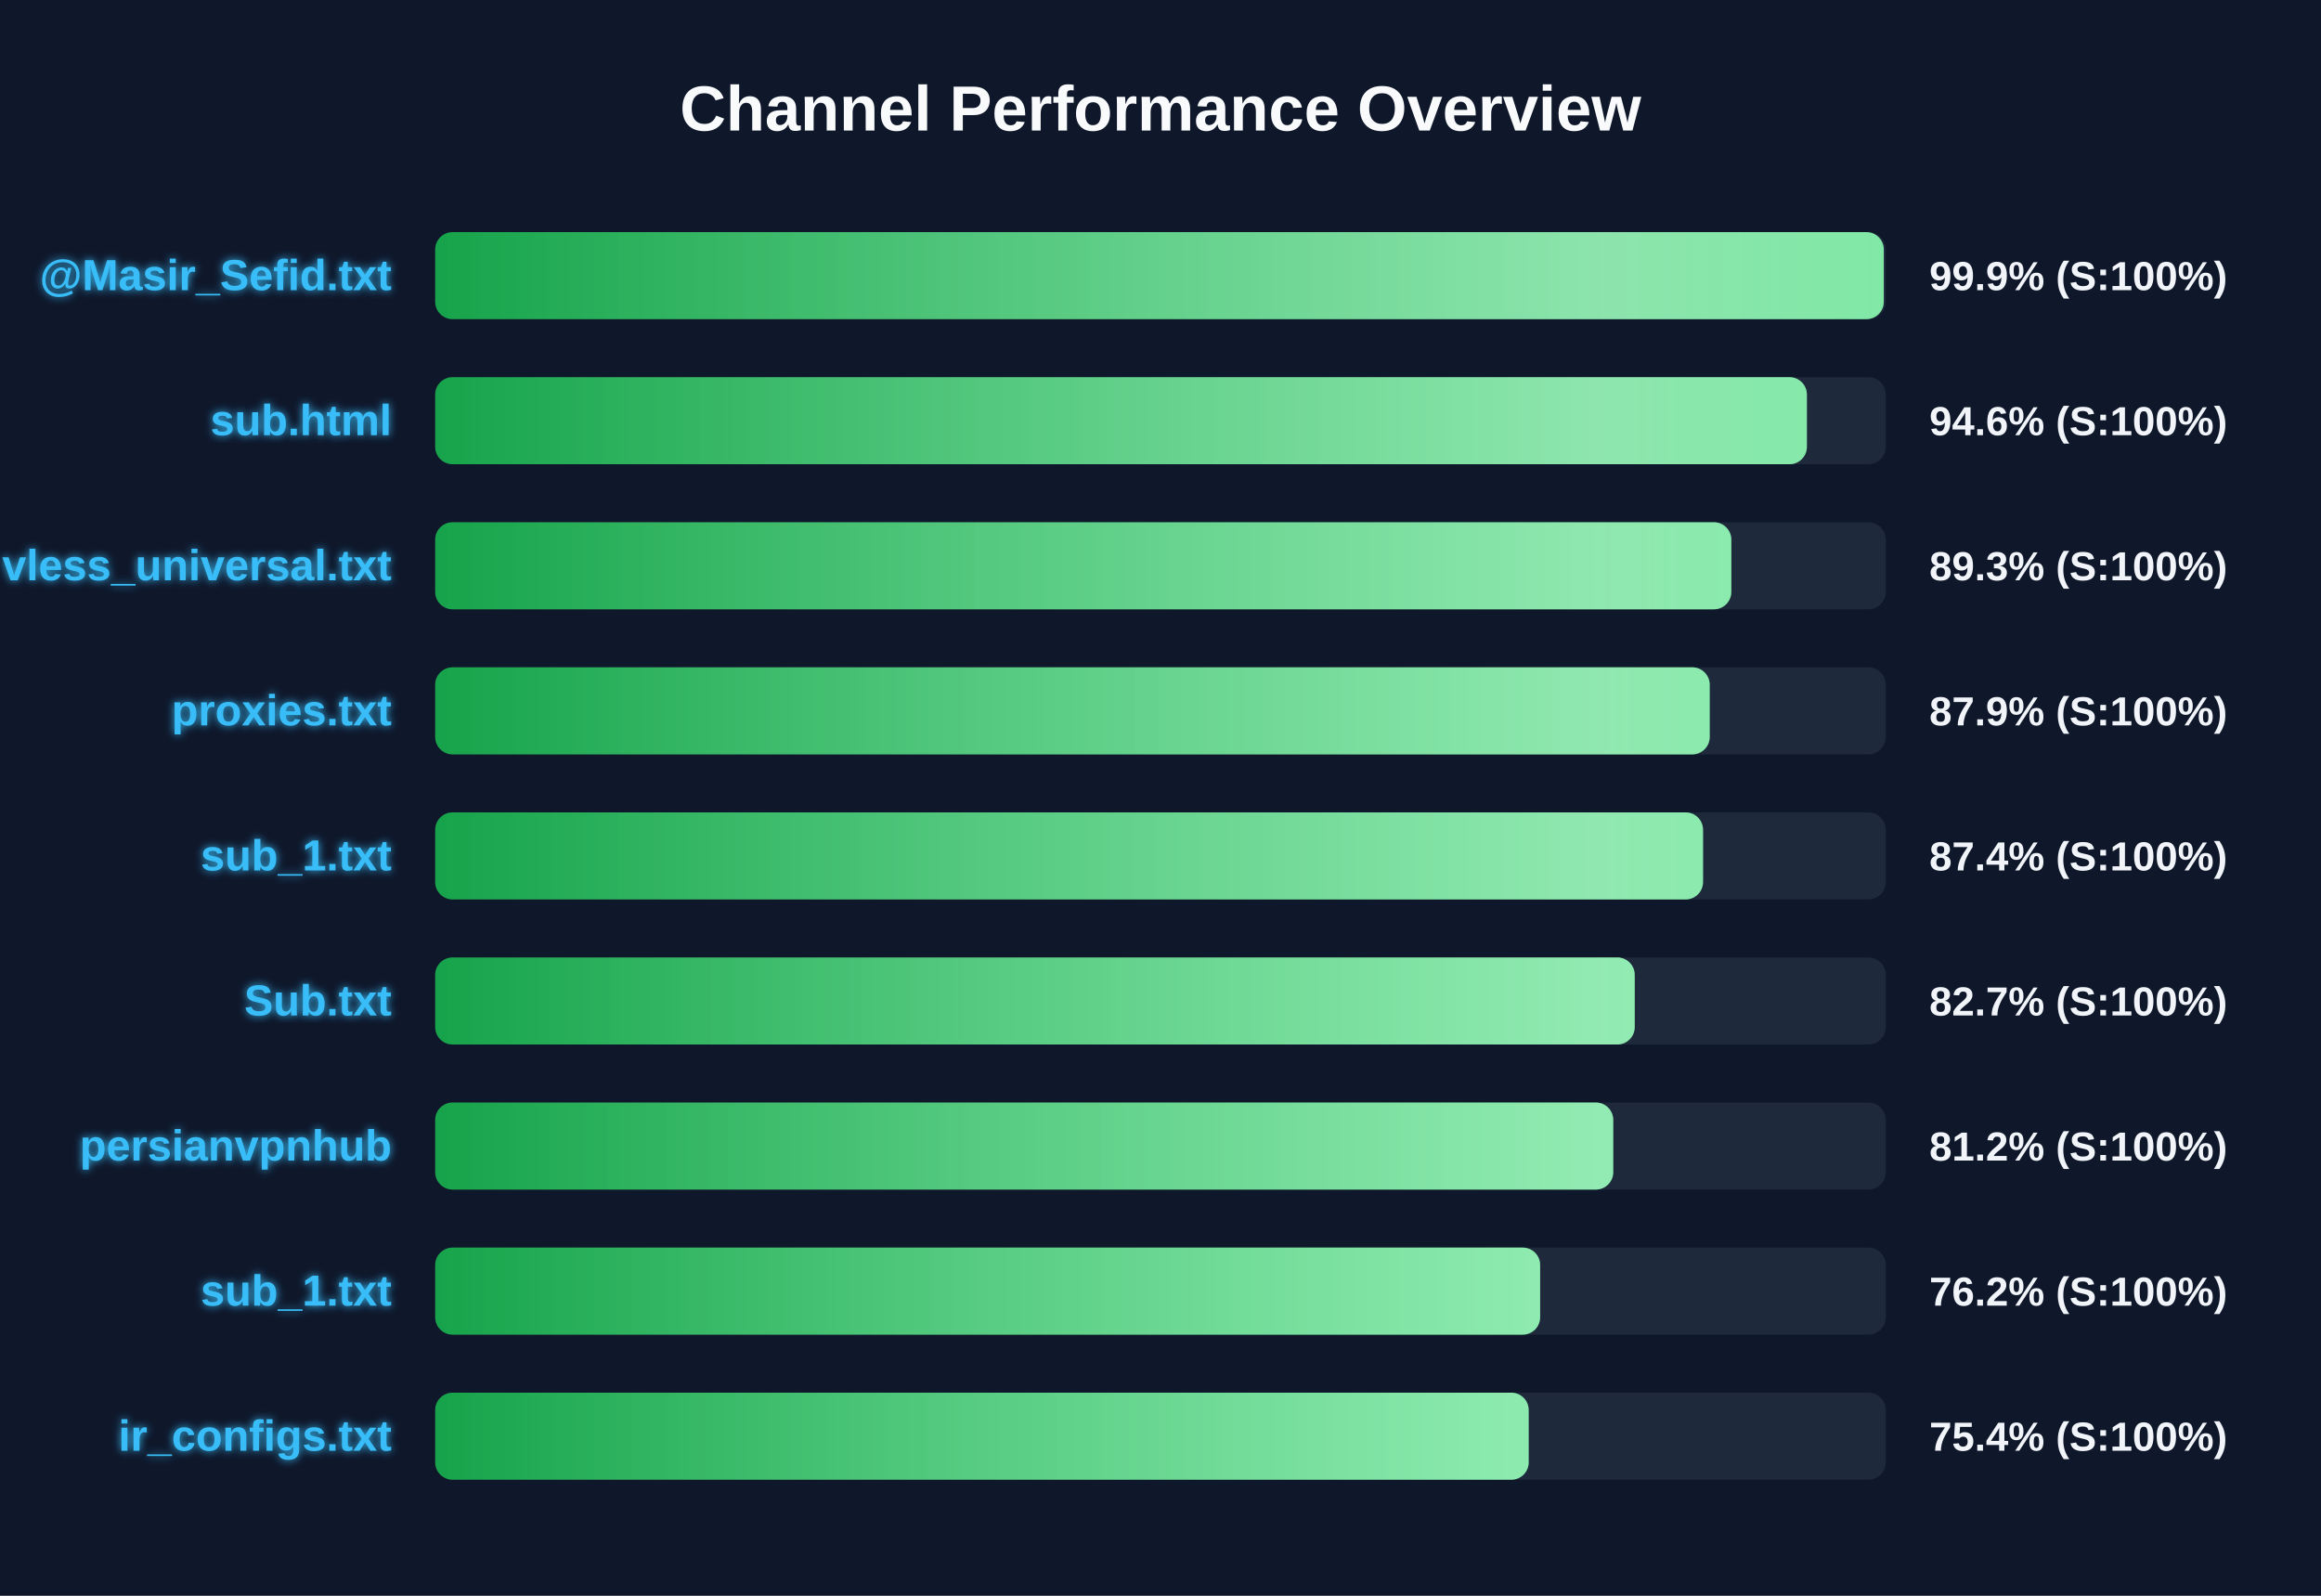
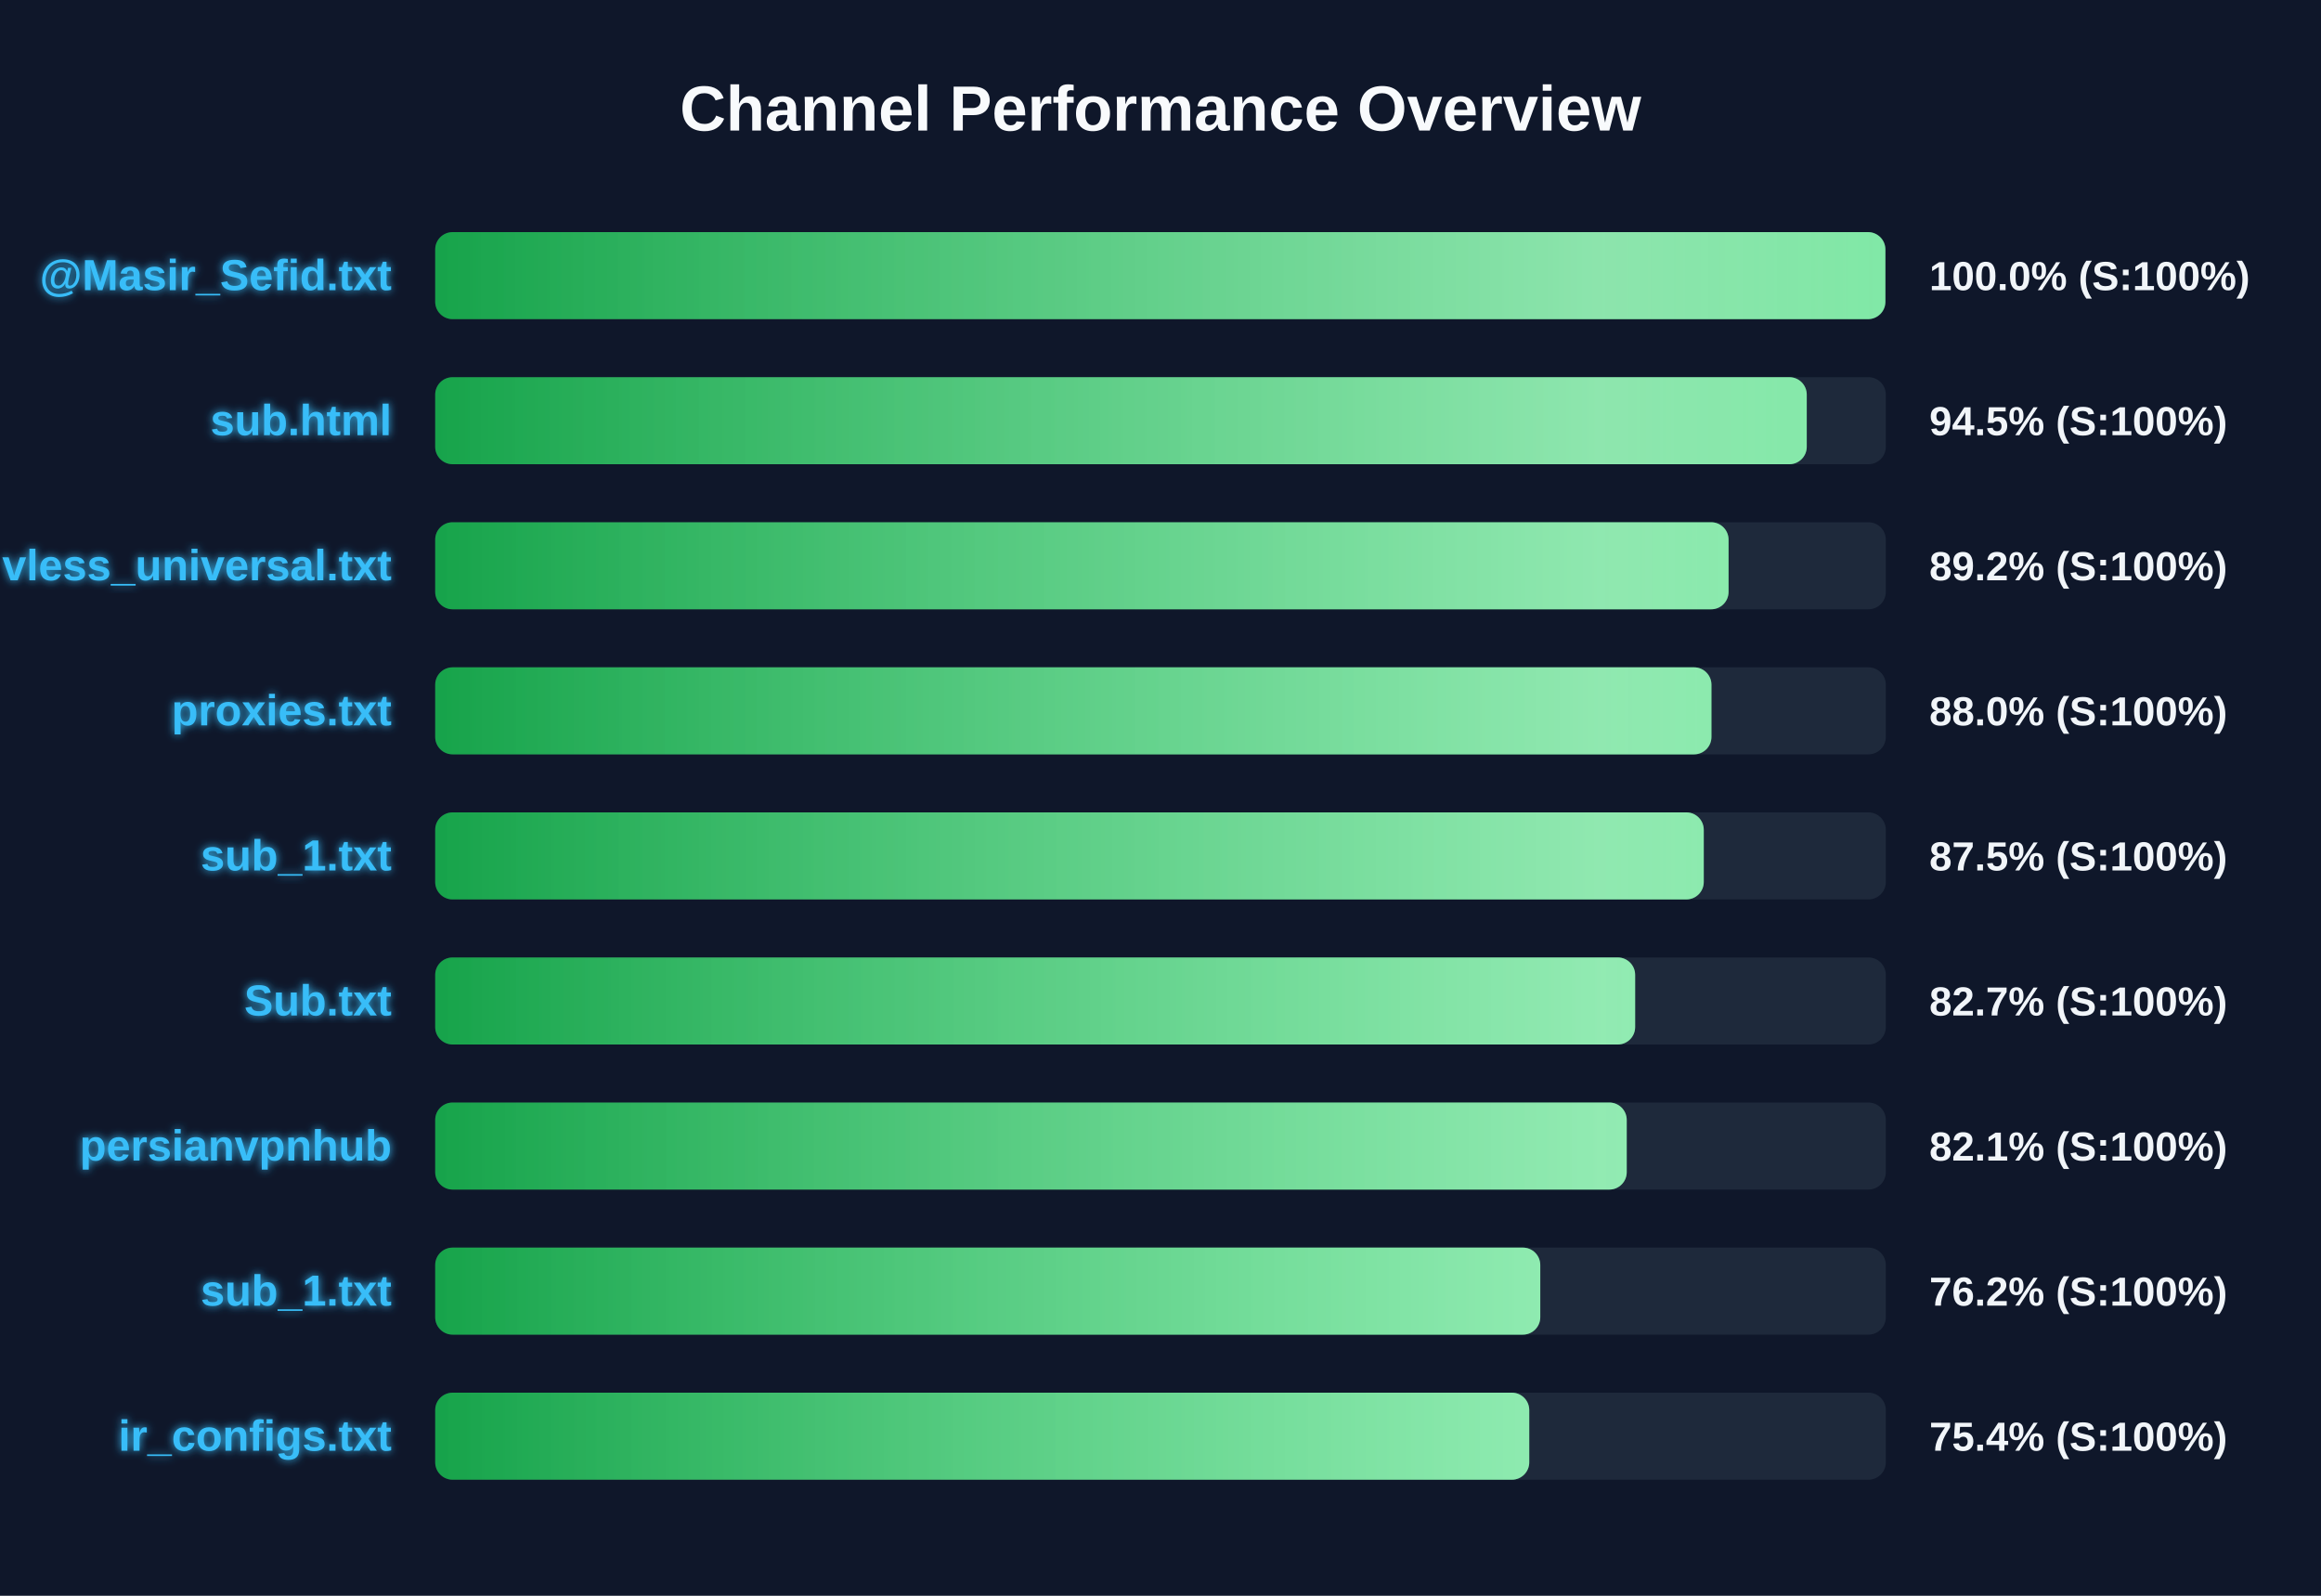
<svg xmlns="http://www.w3.org/2000/svg" width="800" height="550" version="1.1">
  <defs>
    <linearGradient id="grad-green" x1="0%" y1="0%" x2="100%" y2="0%">
      <stop offset="0%" stop-color="#16a34a" />
      <stop offset="100%" stop-color="#4ade80" />
    </linearGradient>
    <linearGradient id="grad-yellow" x1="0%" y1="0%" x2="100%" y2="0%">
      <stop offset="0%" stop-color="#ca8a04" />
      <stop offset="100%" stop-color="#fde047" />
    </linearGradient>
    <linearGradient id="grad-red" x1="0%" y1="0%" x2="100%" y2="0%">
      <stop offset="0%" stop-color="#dc2626" />
      <stop offset="100%" stop-color="#f87171" />
    </linearGradient>
    <linearGradient id="shimmer" x1="0%" y1="0%" x2="100%" y2="0%">
      <stop offset="0%" stop-color="rgba(255,255,255,0)" />
      <stop offset="50%" stop-color="rgba(255,255,255,0.4)" />
      <stop offset="100%" stop-color="rgba(255,255,255,0)" />
    </linearGradient>
    <filter id="glow" x="-20%" y="-20%" width="140%" height="140%">
      <feGaussianBlur stdDeviation="1.5" result="blur" />
      <feComposite in="SourceGraphic" in2="blur" operator="over" />
    </filter>
  </defs>
  <style>
        .bg-rect { fill: #0f172a; }
        .title { font: bold 22px 'Segoe UI', Arial, sans-serif; fill: #f8fafc; }
        .row { font: bold 15px 'Segoe UI', Arial, sans-serif; fill: #38bdf8; filter: url(#glow); }
        .score { font: bold 14px 'Segoe UI', Arial, sans-serif; fill: #f1f5f9; }
        @keyframes shimmer-anim {
            0% { transform: translateX(-100%); }
            100% { transform: translateX(200%); }
        }
        .shimmer-rect {
            animation: shimmer-anim 2.5s infinite linear;
        }
    </style>
  <rect width="100%" height="100%" class="bg-rect" />
  <text x="400" y="45" text-anchor="middle" class="title">Channel Performance Overview</text>
  <rect x="150" y="80" width="500" height="30" fill="#1e293b" rx="6" />
  <clipPath id="clip-0">
-     <rect x="150" y="80" width="499.3" height="30" rx="6" />
+     <rect x="150" y="80" width="499.85" height="30" rx="6" />
  </clipPath>
-   <rect x="150" y="80" width="499.3" height="30" fill="url(#grad-green)" rx="6" />
+   <rect x="150" y="80" width="499.85" height="30" fill="url(#grad-green)" rx="6" />
  <g clip-path="url(#clip-0)">
    <rect x="150" y="80" width="100%" height="30" fill="url(#shimmer)" class="shimmer-rect" />
  </g>
  <text x="135" y="100" text-anchor="end" class="row">@Masir_Sefid.txt</text>
-   <text x="665" y="100" text-anchor="start" class="score">99.9% (S:100%)</text>
+   <text x="665" y="100" text-anchor="start" class="score">100.0% (S:100%)</text>
  <rect x="150" y="130" width="500" height="30" fill="#1e293b" rx="6" />
  <clipPath id="clip-1">
-     <rect x="150" y="130" width="472.8" height="30" rx="6" />
+     <rect x="150" y="130" width="472.75" height="30" rx="6" />
  </clipPath>
-   <rect x="150" y="130" width="472.8" height="30" fill="url(#grad-green)" rx="6" />
+   <rect x="150" y="130" width="472.75" height="30" fill="url(#grad-green)" rx="6" />
  <g clip-path="url(#clip-1)">
    <rect x="150" y="130" width="100%" height="30" fill="url(#shimmer)" class="shimmer-rect" />
  </g>
  <text x="135" y="150" text-anchor="end" class="row">sub.html</text>
-   <text x="665" y="150" text-anchor="start" class="score">94.6% (S:100%)</text>
+   <text x="665" y="150" text-anchor="start" class="score">94.5% (S:100%)</text>
  <rect x="150" y="180" width="500" height="30" fill="#1e293b" rx="6" />
  <clipPath id="clip-2">
-     <rect x="150" y="180" width="446.75" height="30" rx="6" />
+     <rect x="150" y="180" width="445.8" height="30" rx="6" />
  </clipPath>
-   <rect x="150" y="180" width="446.75" height="30" fill="url(#grad-green)" rx="6" />
+   <rect x="150" y="180" width="445.8" height="30" fill="url(#grad-green)" rx="6" />
  <g clip-path="url(#clip-2)">
    <rect x="150" y="180" width="100%" height="30" fill="url(#shimmer)" class="shimmer-rect" />
  </g>
  <text x="135" y="200" text-anchor="end" class="row">vless_universal.txt</text>
-   <text x="665" y="200" text-anchor="start" class="score">89.3% (S:100%)</text>
+   <text x="665" y="200" text-anchor="start" class="score">89.2% (S:100%)</text>
  <rect x="150" y="230" width="500" height="30" fill="#1e293b" rx="6" />
  <clipPath id="clip-3">
-     <rect x="150" y="230" width="439.3" height="30" rx="6" />
+     <rect x="150" y="230" width="439.9" height="30" rx="6" />
  </clipPath>
-   <rect x="150" y="230" width="439.3" height="30" fill="url(#grad-green)" rx="6" />
+   <rect x="150" y="230" width="439.9" height="30" fill="url(#grad-green)" rx="6" />
  <g clip-path="url(#clip-3)">
    <rect x="150" y="230" width="100%" height="30" fill="url(#shimmer)" class="shimmer-rect" />
  </g>
  <text x="135" y="250" text-anchor="end" class="row">proxies.txt</text>
-   <text x="665" y="250" text-anchor="start" class="score">87.9% (S:100%)</text>
+   <text x="665" y="250" text-anchor="start" class="score">88.0% (S:100%)</text>
  <rect x="150" y="280" width="500" height="30" fill="#1e293b" rx="6" />
  <clipPath id="clip-4">
-     <rect x="150" y="280" width="437.0" height="30" rx="6" />
+     <rect x="150" y="280" width="437.25" height="30" rx="6" />
  </clipPath>
-   <rect x="150" y="280" width="437.0" height="30" fill="url(#grad-green)" rx="6" />
+   <rect x="150" y="280" width="437.25" height="30" fill="url(#grad-green)" rx="6" />
  <g clip-path="url(#clip-4)">
    <rect x="150" y="280" width="100%" height="30" fill="url(#shimmer)" class="shimmer-rect" />
  </g>
  <text x="135" y="300" text-anchor="end" class="row">sub_1.txt</text>
-   <text x="665" y="300" text-anchor="start" class="score">87.4% (S:100%)</text>
+   <text x="665" y="300" text-anchor="start" class="score">87.5% (S:100%)</text>
  <rect x="150" y="330" width="500" height="30" fill="#1e293b" rx="6" />
  <clipPath id="clip-5">
-     <rect x="150" y="330" width="413.45" height="30" rx="6" />
+     <rect x="150" y="330" width="413.6" height="30" rx="6" />
  </clipPath>
-   <rect x="150" y="330" width="413.45" height="30" fill="url(#grad-green)" rx="6" />
+   <rect x="150" y="330" width="413.6" height="30" fill="url(#grad-green)" rx="6" />
  <g clip-path="url(#clip-5)">
    <rect x="150" y="330" width="100%" height="30" fill="url(#shimmer)" class="shimmer-rect" />
  </g>
  <text x="135" y="350" text-anchor="end" class="row">Sub.txt</text>
  <text x="665" y="350" text-anchor="start" class="score">82.7% (S:100%)</text>
  <rect x="150" y="380" width="500" height="30" fill="#1e293b" rx="6" />
  <clipPath id="clip-6">
-     <rect x="150" y="380" width="406.05" height="30" rx="6" />
+     <rect x="150" y="380" width="410.7" height="30" rx="6" />
  </clipPath>
-   <rect x="150" y="380" width="406.05" height="30" fill="url(#grad-green)" rx="6" />
+   <rect x="150" y="380" width="410.7" height="30" fill="url(#grad-green)" rx="6" />
  <g clip-path="url(#clip-6)">
    <rect x="150" y="380" width="100%" height="30" fill="url(#shimmer)" class="shimmer-rect" />
  </g>
  <text x="135" y="400" text-anchor="end" class="row">persianvpnhub</text>
-   <text x="665" y="400" text-anchor="start" class="score">81.2% (S:100%)</text>
+   <text x="665" y="400" text-anchor="start" class="score">82.1% (S:100%)</text>
  <rect x="150" y="430" width="500" height="30" fill="#1e293b" rx="6" />
  <clipPath id="clip-7">
-     <rect x="150" y="430" width="380.85" height="30" rx="6" />
+     <rect x="150" y="430" width="380.9" height="30" rx="6" />
  </clipPath>
-   <rect x="150" y="430" width="380.85" height="30" fill="url(#grad-green)" rx="6" />
+   <rect x="150" y="430" width="380.9" height="30" fill="url(#grad-green)" rx="6" />
  <g clip-path="url(#clip-7)">
    <rect x="150" y="430" width="100%" height="30" fill="url(#shimmer)" class="shimmer-rect" />
  </g>
  <text x="135" y="450" text-anchor="end" class="row">sub_1.txt</text>
  <text x="665" y="450" text-anchor="start" class="score">76.2% (S:100%)</text>
  <rect x="150" y="480" width="500" height="30" fill="#1e293b" rx="6" />
  <clipPath id="clip-8">
-     <rect x="150" y="480" width="376.9" height="30" rx="6" />
+     <rect x="150" y="480" width="377.1" height="30" rx="6" />
  </clipPath>
-   <rect x="150" y="480" width="376.9" height="30" fill="url(#grad-green)" rx="6" />
+   <rect x="150" y="480" width="377.1" height="30" fill="url(#grad-green)" rx="6" />
  <g clip-path="url(#clip-8)">
    <rect x="150" y="480" width="100%" height="30" fill="url(#shimmer)" class="shimmer-rect" />
  </g>
  <text x="135" y="500" text-anchor="end" class="row">ir_configs.txt</text>
  <text x="665" y="500" text-anchor="start" class="score">75.4% (S:100%)</text>
</svg>
